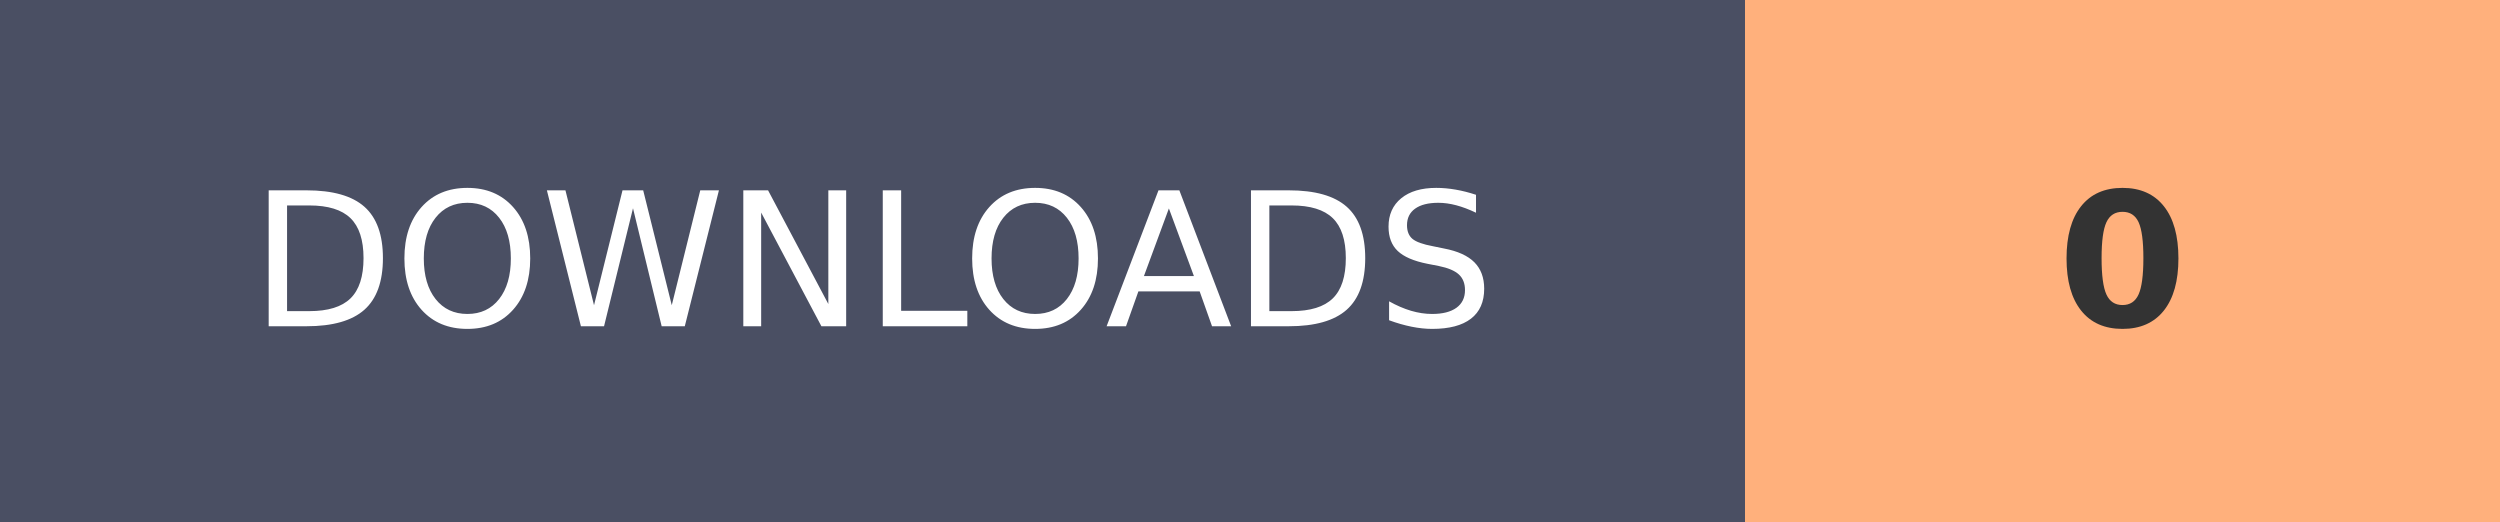
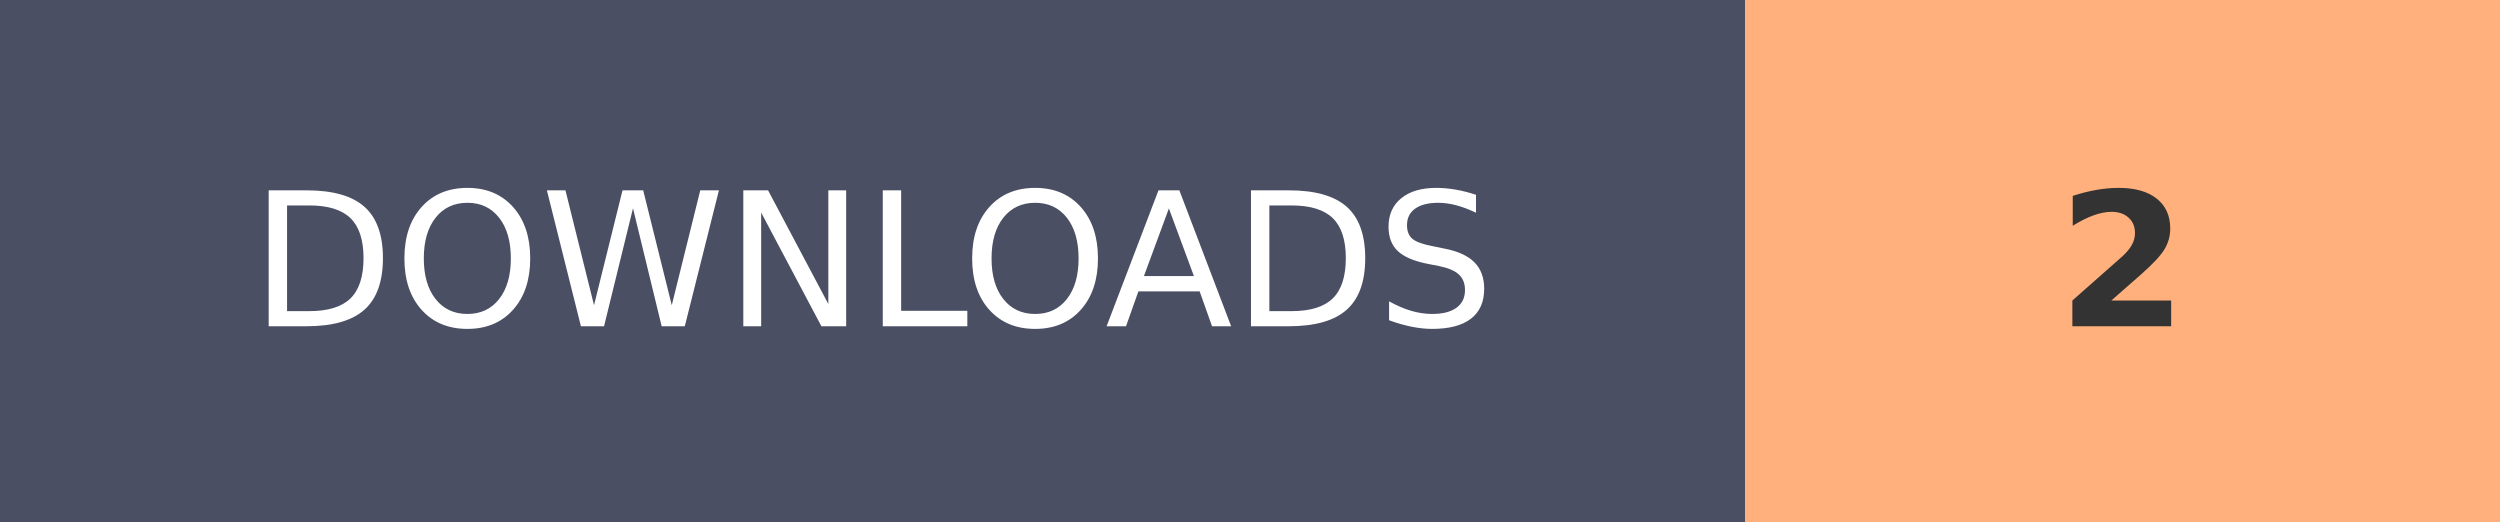
- <svg xmlns="http://www.w3.org/2000/svg" width="134.1" height="28" role="img" aria-label="DOWNLOADS: 0">
+ <svg xmlns="http://www.w3.org/2000/svg" width="134.1" height="28" role="img" aria-label="DOWNLOADS: 2">
  <g shape-rendering="crispEdges">
    <rect width="93.6" height="28" fill="#4A4F63" />
    <rect x="93.6" width="40.5" height="28" fill="#FFB07C" />
  </g>
  <g fill="#fff" text-anchor="middle" font-family="Verdana,Geneva,DejaVu Sans,sans-serif" text-rendering="geometricPrecision" font-size="100">
    <text transform="scale(.1)" x="468" y="175" textLength="630">DOWNLOADS</text>
-     <text transform="scale(.1)" x="1138.5" y="175" textLength="70" font-weight="bold" fill="#333">0</text>
+     <text transform="scale(.1)" x="1138.5" y="175" textLength="70" font-weight="bold" fill="#333">2</text>
  </g>
</svg>
